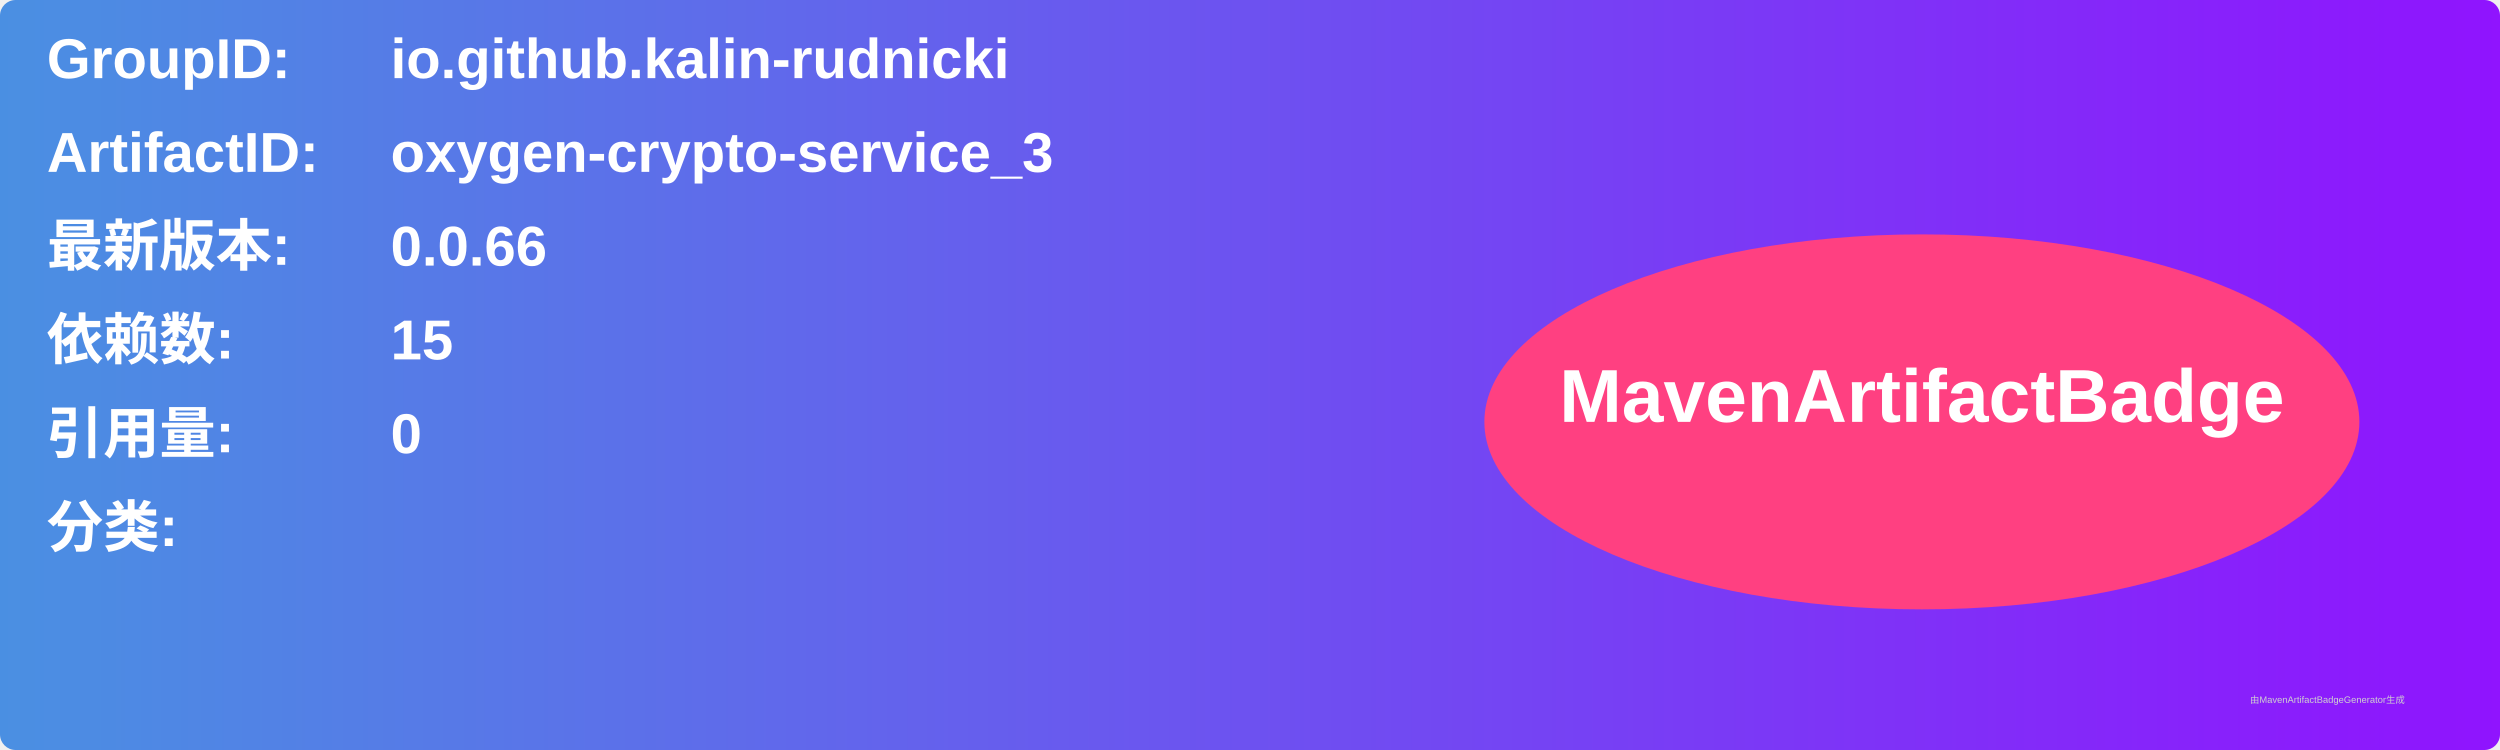
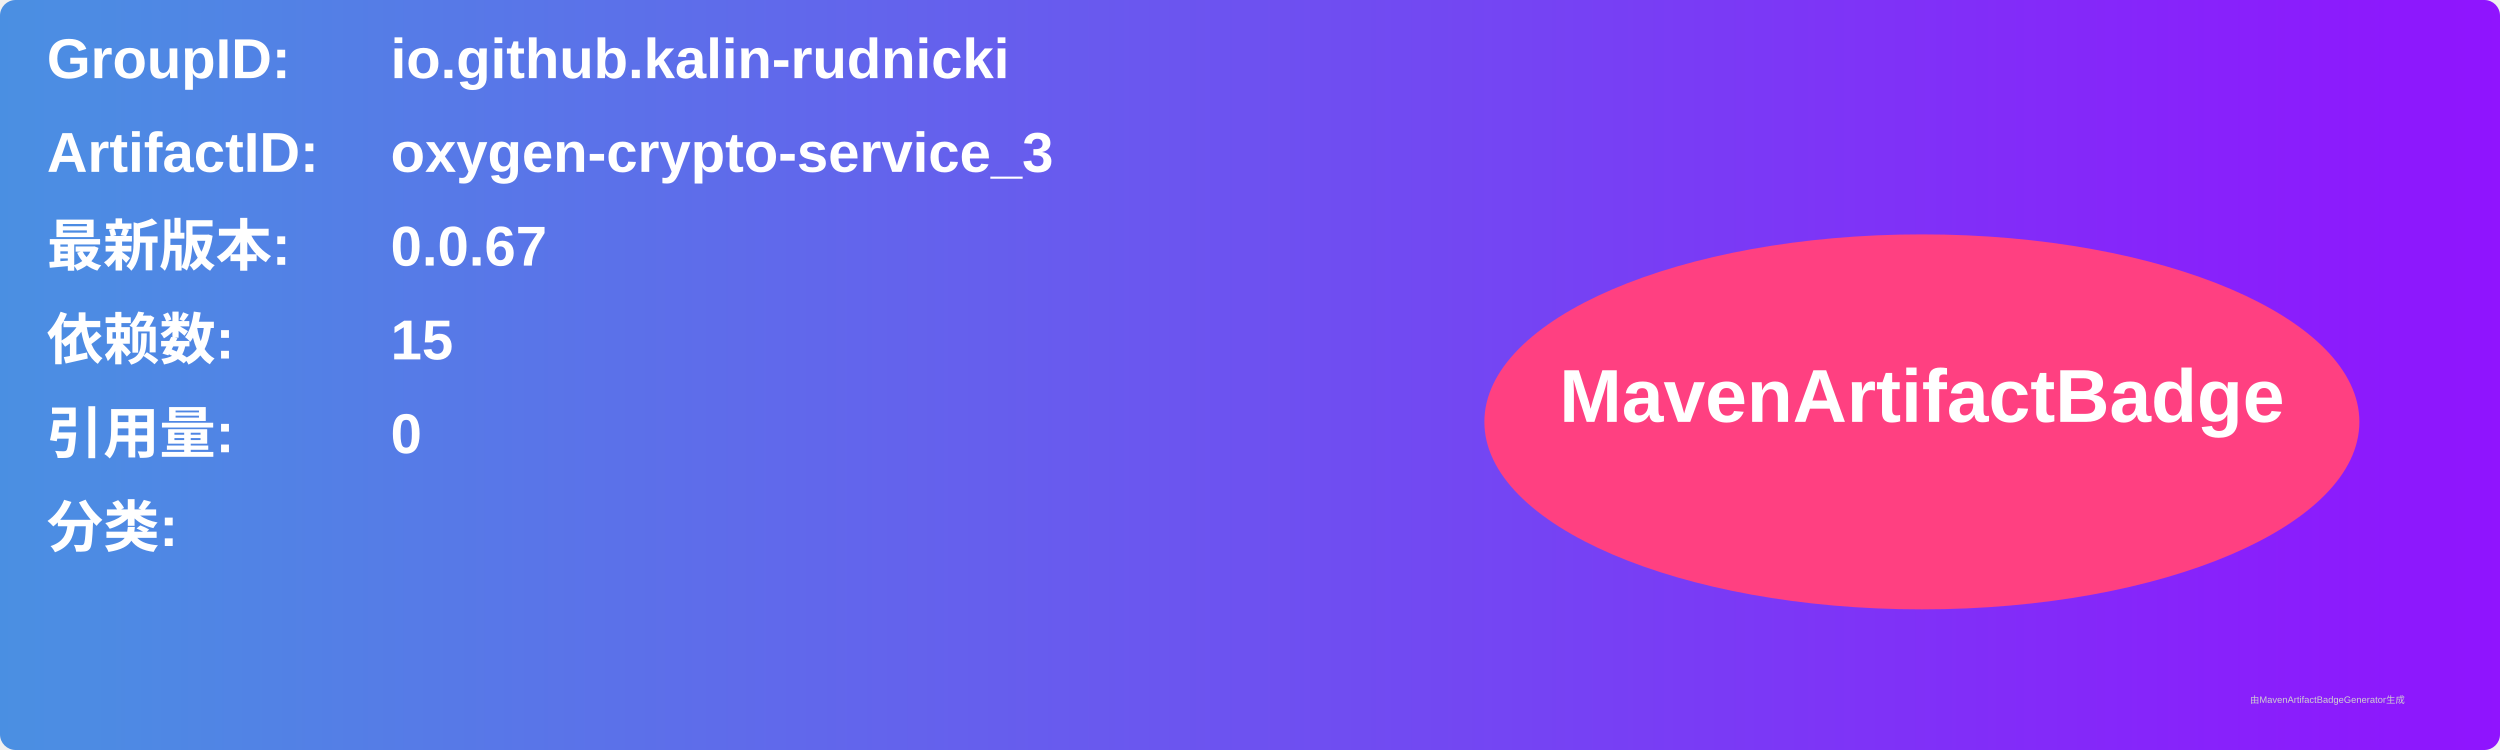
<svg xmlns="http://www.w3.org/2000/svg" width="800" height="240" viewBox="0 0 800 240">
  <linearGradient id="grad" x1="0%" y1="0%" x2="100%" y2="0%">
    <stop offset="0%" stop-color="#4a90e2" />
    <stop offset="100%" stop-color="#9013fe" />
  </linearGradient>
  <rect width="100%" height="100%" rx="5" ry="5" fill="url(#grad)" />
  <g transform="translate(15, 15)">
    <text x="0" y="10" font-family="Arial" font-size="18" fill="white" font-weight="bold" width="260">GroupID:</text>
    <text x="110" y="10" font-family="Arial" font-size="18" fill="white" font-weight="bold" width="460">io.github.kalin-rudnicki</text>
    <text x="0" y="40" font-family="Arial" font-size="18" fill="white" font-weight="bold" width="260">ArtifactID:</text>
    <text x="110" y="40" font-family="Arial" font-size="18" fill="white" font-weight="bold" width="460">oxygen-crypto-service_3</text>
    <text x="0" y="70" font-family="Arial" font-size="18" fill="white" font-weight="bold">最新版本:</text>
    <text x="110" y="70" font-family="Arial" font-size="18" fill="white" font-weight="bold">
-       <tspan font-weight="bold">0.0.66</tspan>
+       <tspan font-weight="bold">0.0.67</tspan>
    </text>
    <text x="0" y="100" font-family="Arial" font-size="18" fill="white" font-weight="bold">依赖数: </text>
    <text x="110" y="100" font-family="Arial" font-size="18" fill="white">
      <tspan font-weight="bold">15</tspan>
    </text>
    <text x="0" y="130" font-family="Arial" font-size="18" fill="white" font-weight="bold">引用量: </text>
    <text x="110" y="130" font-family="Arial" font-size="18" fill="white">
      <tspan font-weight="bold">0</tspan>
    </text>
    <text x="0" y="160" font-family="Arial" font-size="18" fill="white" font-weight="bold">分类:</text>
    <text x="10" y="190" font-family="Arial" font-size="10" fill="white">
      <tspan font-weight="bold" />
    </text>
    <ellipse cx="600" cy="120" rx="140" ry="60" fill="#ff4081" />
    <text x="600" y="120" text-anchor="middle" font-family="Arial" font-size="24" fill="white" font-weight="bold">MavenArtifactBadge</text>
  </g>
  <text x="720" y="225" font-family="Arial" font-size="3" fill="#d0d0d0">由MavenArtifactBadgeGenerator生成</text>
</svg>
